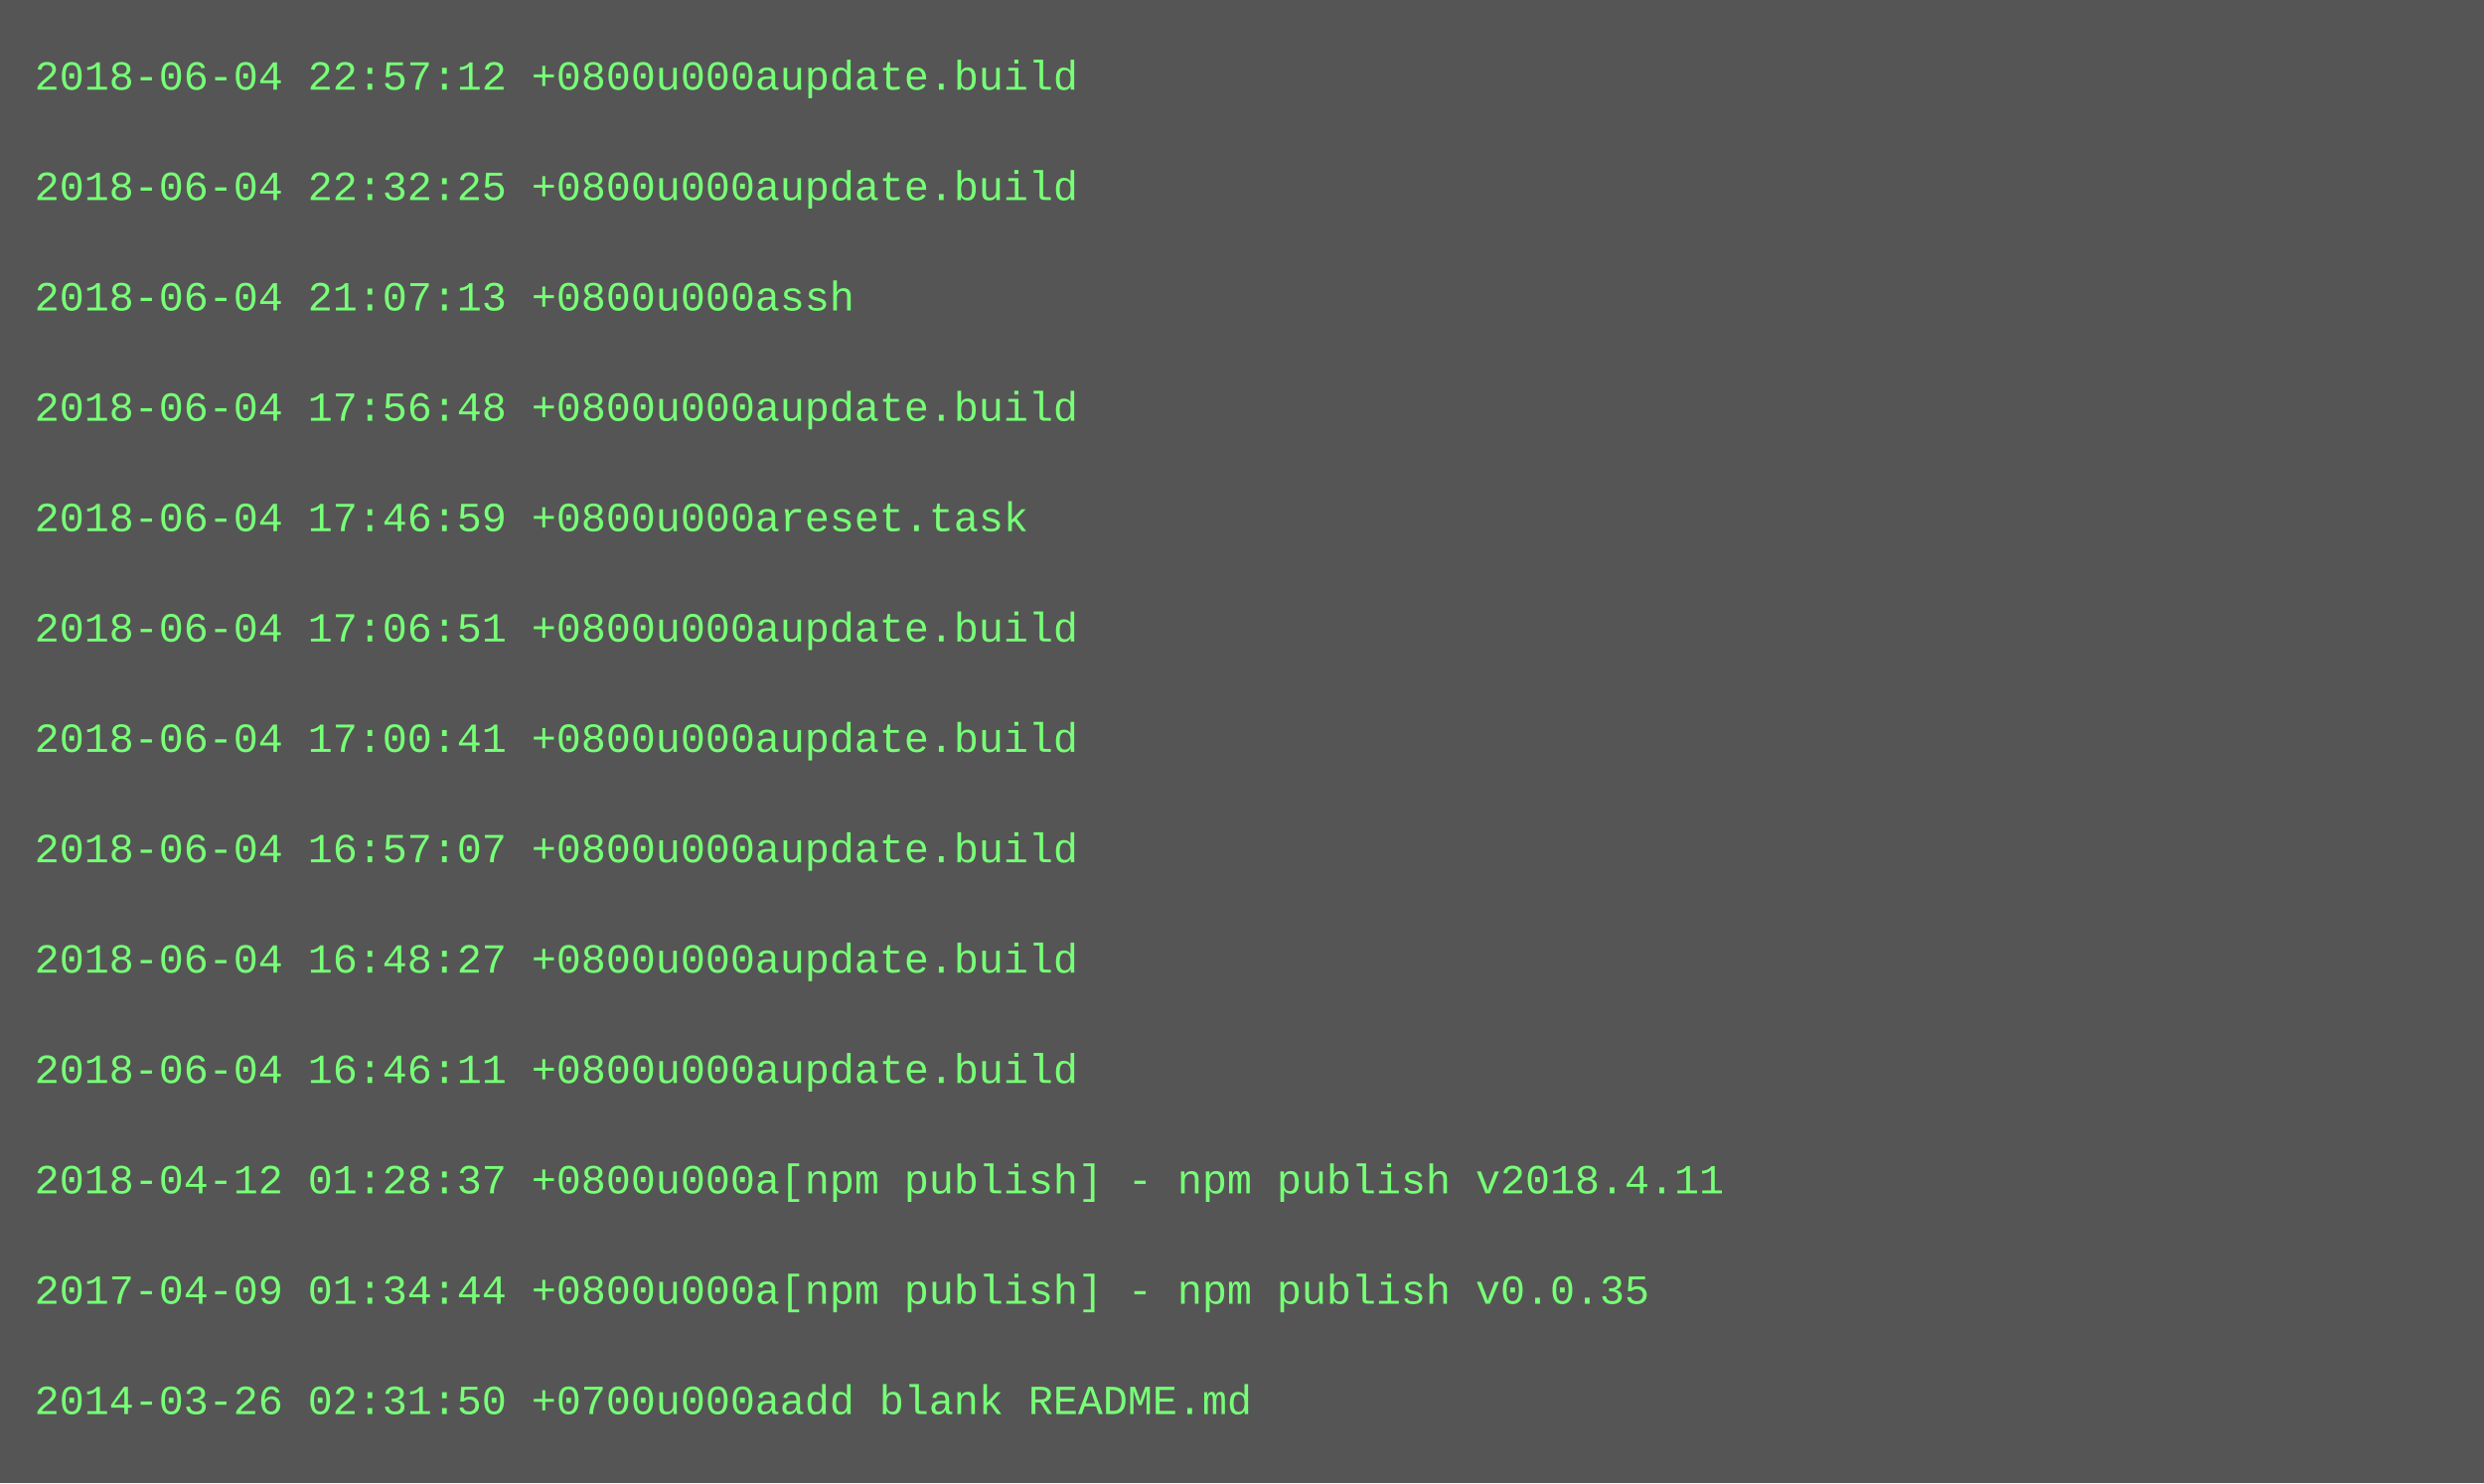
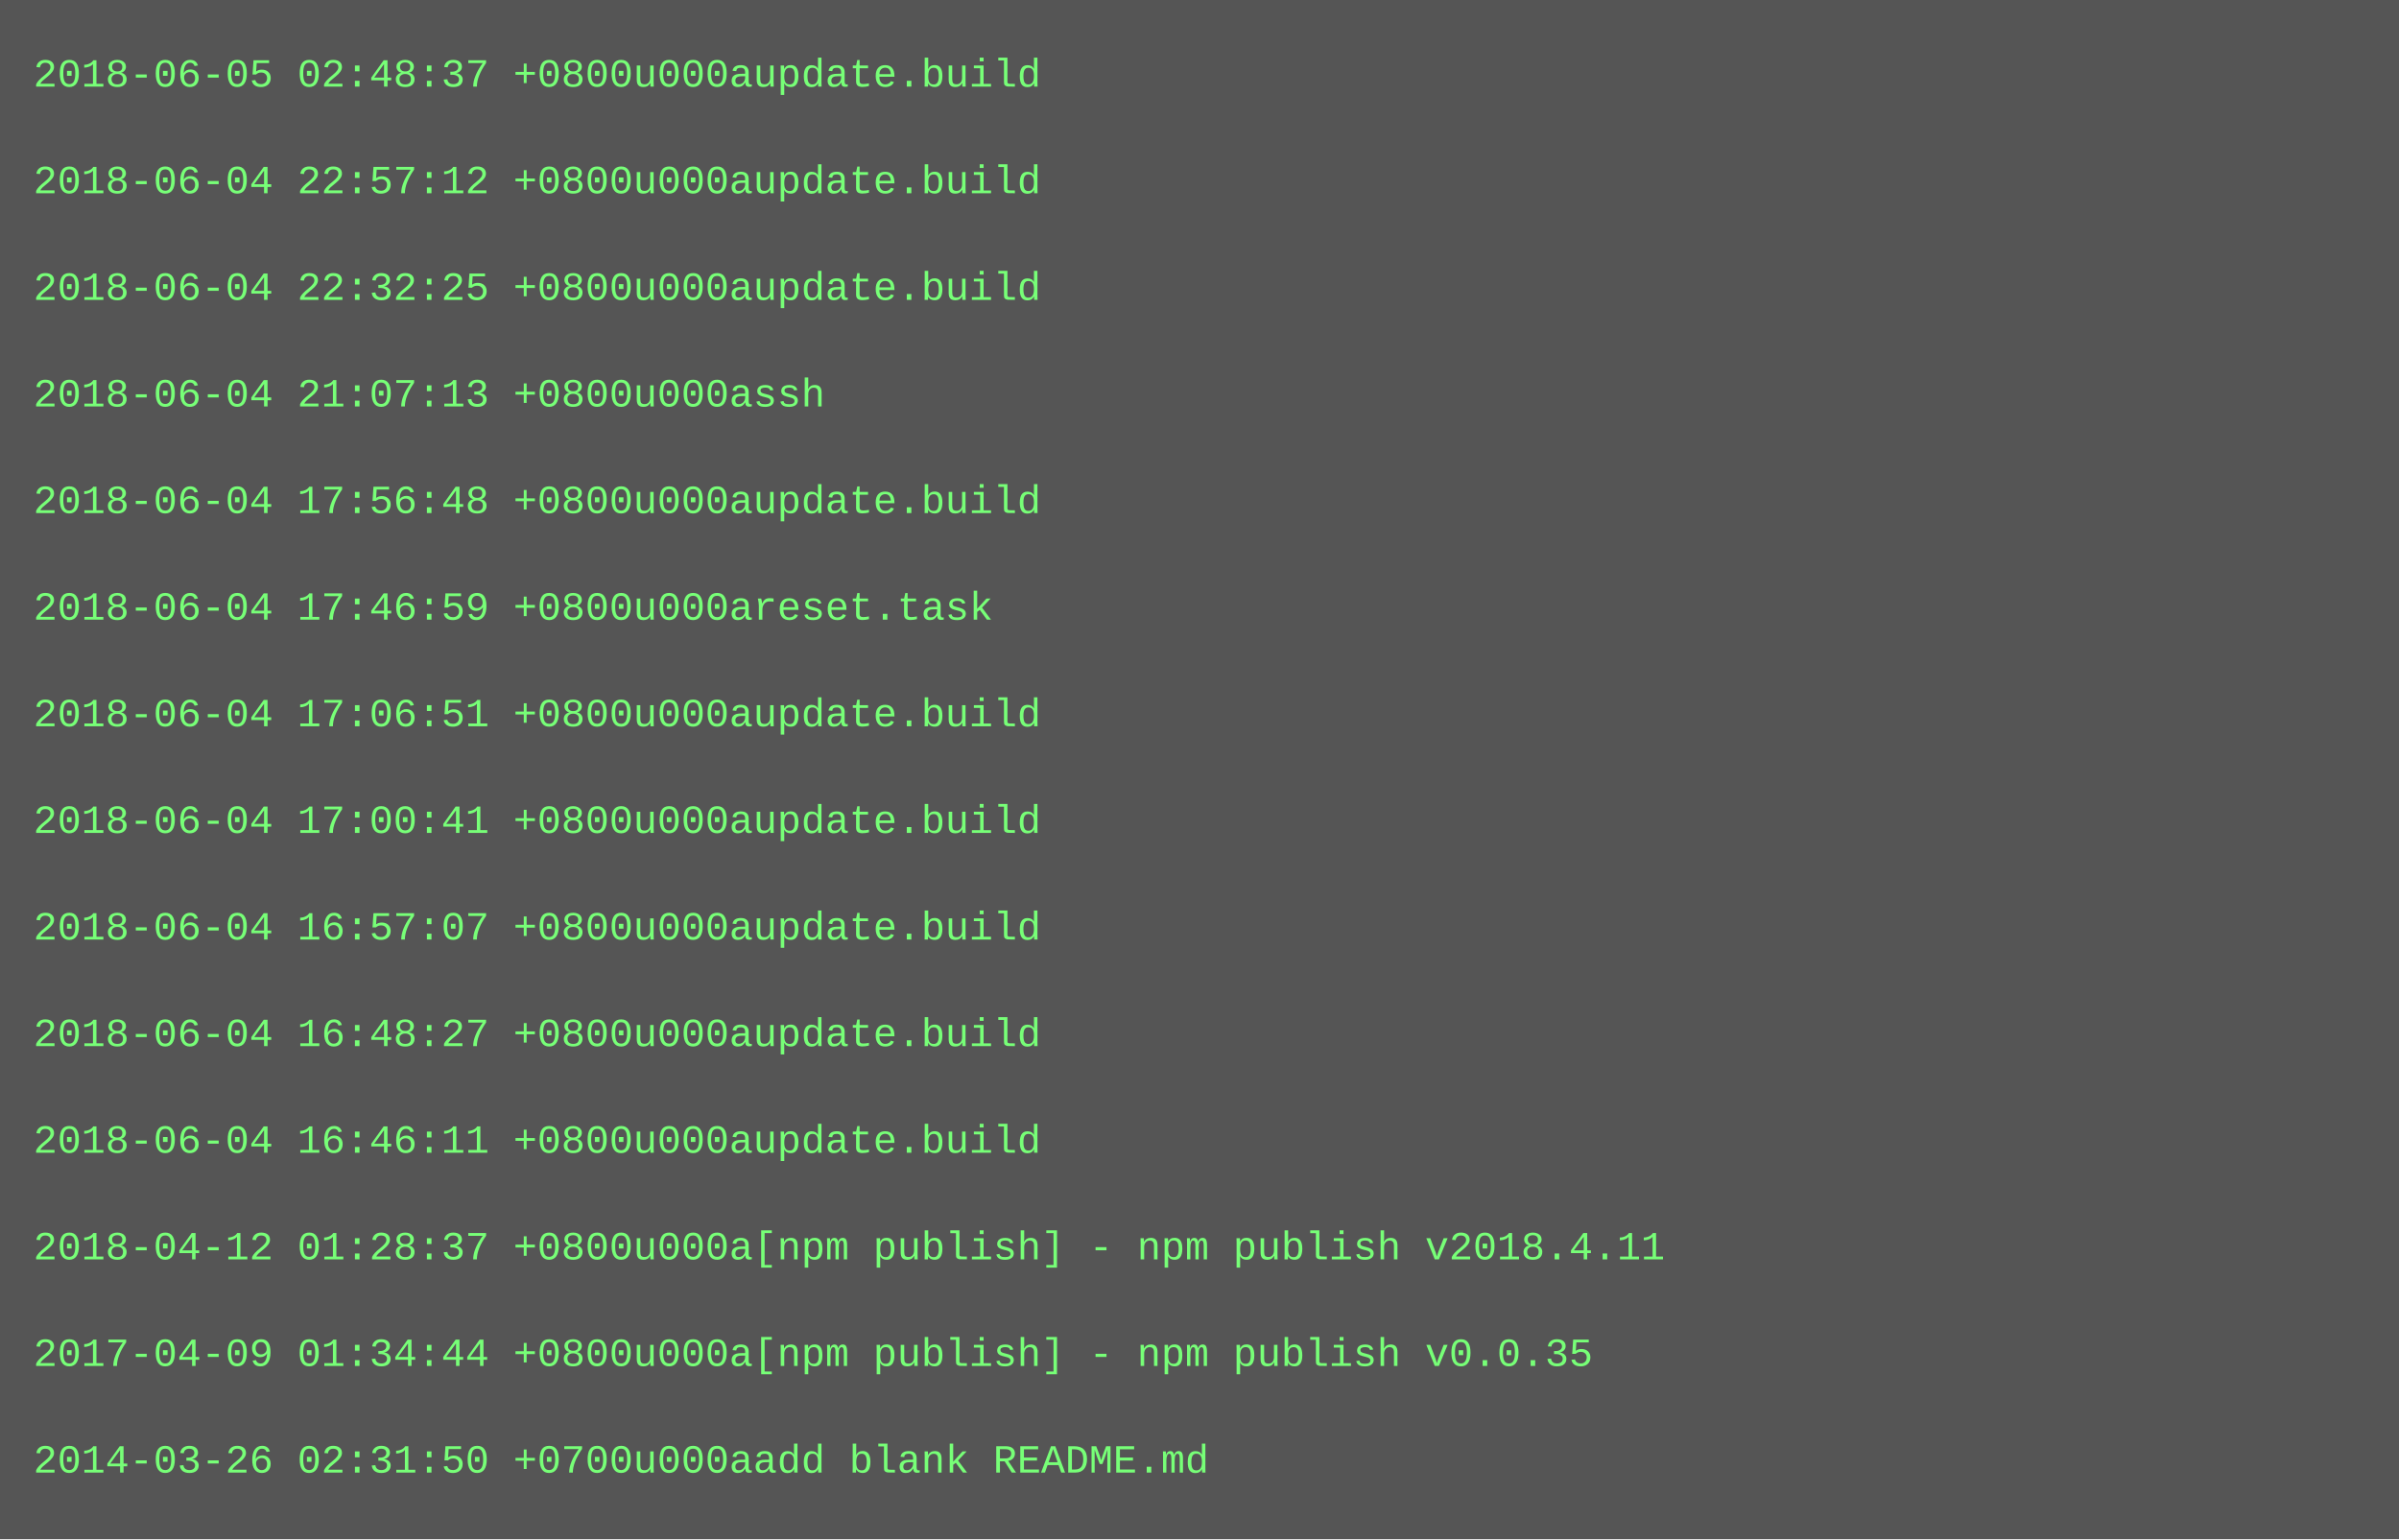
- <svg xmlns="http://www.w3.org/2000/svg" height="430" width="720">
-   <rect height="430" fill="#555" width="720" />
+ <svg xmlns="http://www.w3.org/2000/svg" height="462" width="720">
+   <rect height="462" fill="#555" width="720" />
  <text fill="#7f7" font-family="Courier New" font-size="12" xml:space="preserve">
-     <tspan x="10" y="26">2018-06-04 22:57:12 +0800u000aupdate.build</tspan>
+     <tspan x="10" y="26">2018-06-05 02:48:37 +0800u000aupdate.build</tspan>
    <tspan x="10" y="42" />
-     <tspan x="10" y="58">2018-06-04 22:32:25 +0800u000aupdate.build</tspan>
+     <tspan x="10" y="58">2018-06-04 22:57:12 +0800u000aupdate.build</tspan>
    <tspan x="10" y="74" />
-     <tspan x="10" y="90">2018-06-04 21:07:13 +0800u000assh</tspan>
+     <tspan x="10" y="90">2018-06-04 22:32:25 +0800u000aupdate.build</tspan>
    <tspan x="10" y="106" />
-     <tspan x="10" y="122">2018-06-04 17:56:48 +0800u000aupdate.build</tspan>
+     <tspan x="10" y="122">2018-06-04 21:07:13 +0800u000assh</tspan>
    <tspan x="10" y="138" />
-     <tspan x="10" y="154">2018-06-04 17:46:59 +0800u000areset.task</tspan>
+     <tspan x="10" y="154">2018-06-04 17:56:48 +0800u000aupdate.build</tspan>
    <tspan x="10" y="170" />
-     <tspan x="10" y="186">2018-06-04 17:06:51 +0800u000aupdate.build</tspan>
+     <tspan x="10" y="186">2018-06-04 17:46:59 +0800u000areset.task</tspan>
    <tspan x="10" y="202" />
-     <tspan x="10" y="218">2018-06-04 17:00:41 +0800u000aupdate.build</tspan>
+     <tspan x="10" y="218">2018-06-04 17:06:51 +0800u000aupdate.build</tspan>
    <tspan x="10" y="234" />
-     <tspan x="10" y="250">2018-06-04 16:57:07 +0800u000aupdate.build</tspan>
+     <tspan x="10" y="250">2018-06-04 17:00:41 +0800u000aupdate.build</tspan>
    <tspan x="10" y="266" />
-     <tspan x="10" y="282">2018-06-04 16:48:27 +0800u000aupdate.build</tspan>
+     <tspan x="10" y="282">2018-06-04 16:57:07 +0800u000aupdate.build</tspan>
    <tspan x="10" y="298" />
-     <tspan x="10" y="314">2018-06-04 16:46:11 +0800u000aupdate.build</tspan>
+     <tspan x="10" y="314">2018-06-04 16:48:27 +0800u000aupdate.build</tspan>
    <tspan x="10" y="330" />
-     <tspan x="10" y="346">2018-04-12 01:28:37 +0800u000a[npm publish] - npm publish v2018.4.11</tspan>
+     <tspan x="10" y="346">2018-06-04 16:46:11 +0800u000aupdate.build</tspan>
    <tspan x="10" y="362" />
-     <tspan x="10" y="378">2017-04-09 01:34:44 +0800u000a[npm publish] - npm publish v0.0.35</tspan>
+     <tspan x="10" y="378">2018-04-12 01:28:37 +0800u000a[npm publish] - npm publish v2018.4.11</tspan>
    <tspan x="10" y="394" />
-     <tspan x="10" y="410">2014-03-26 02:31:50 +0700u000aadd blank README.md</tspan>
+     <tspan x="10" y="410">2017-04-09 01:34:44 +0800u000a[npm publish] - npm publish v0.0.35</tspan>
+     <tspan x="10" y="426" />
+     <tspan x="10" y="442">2014-03-26 02:31:50 +0700u000aadd blank README.md</tspan>
  </text>
</svg>
